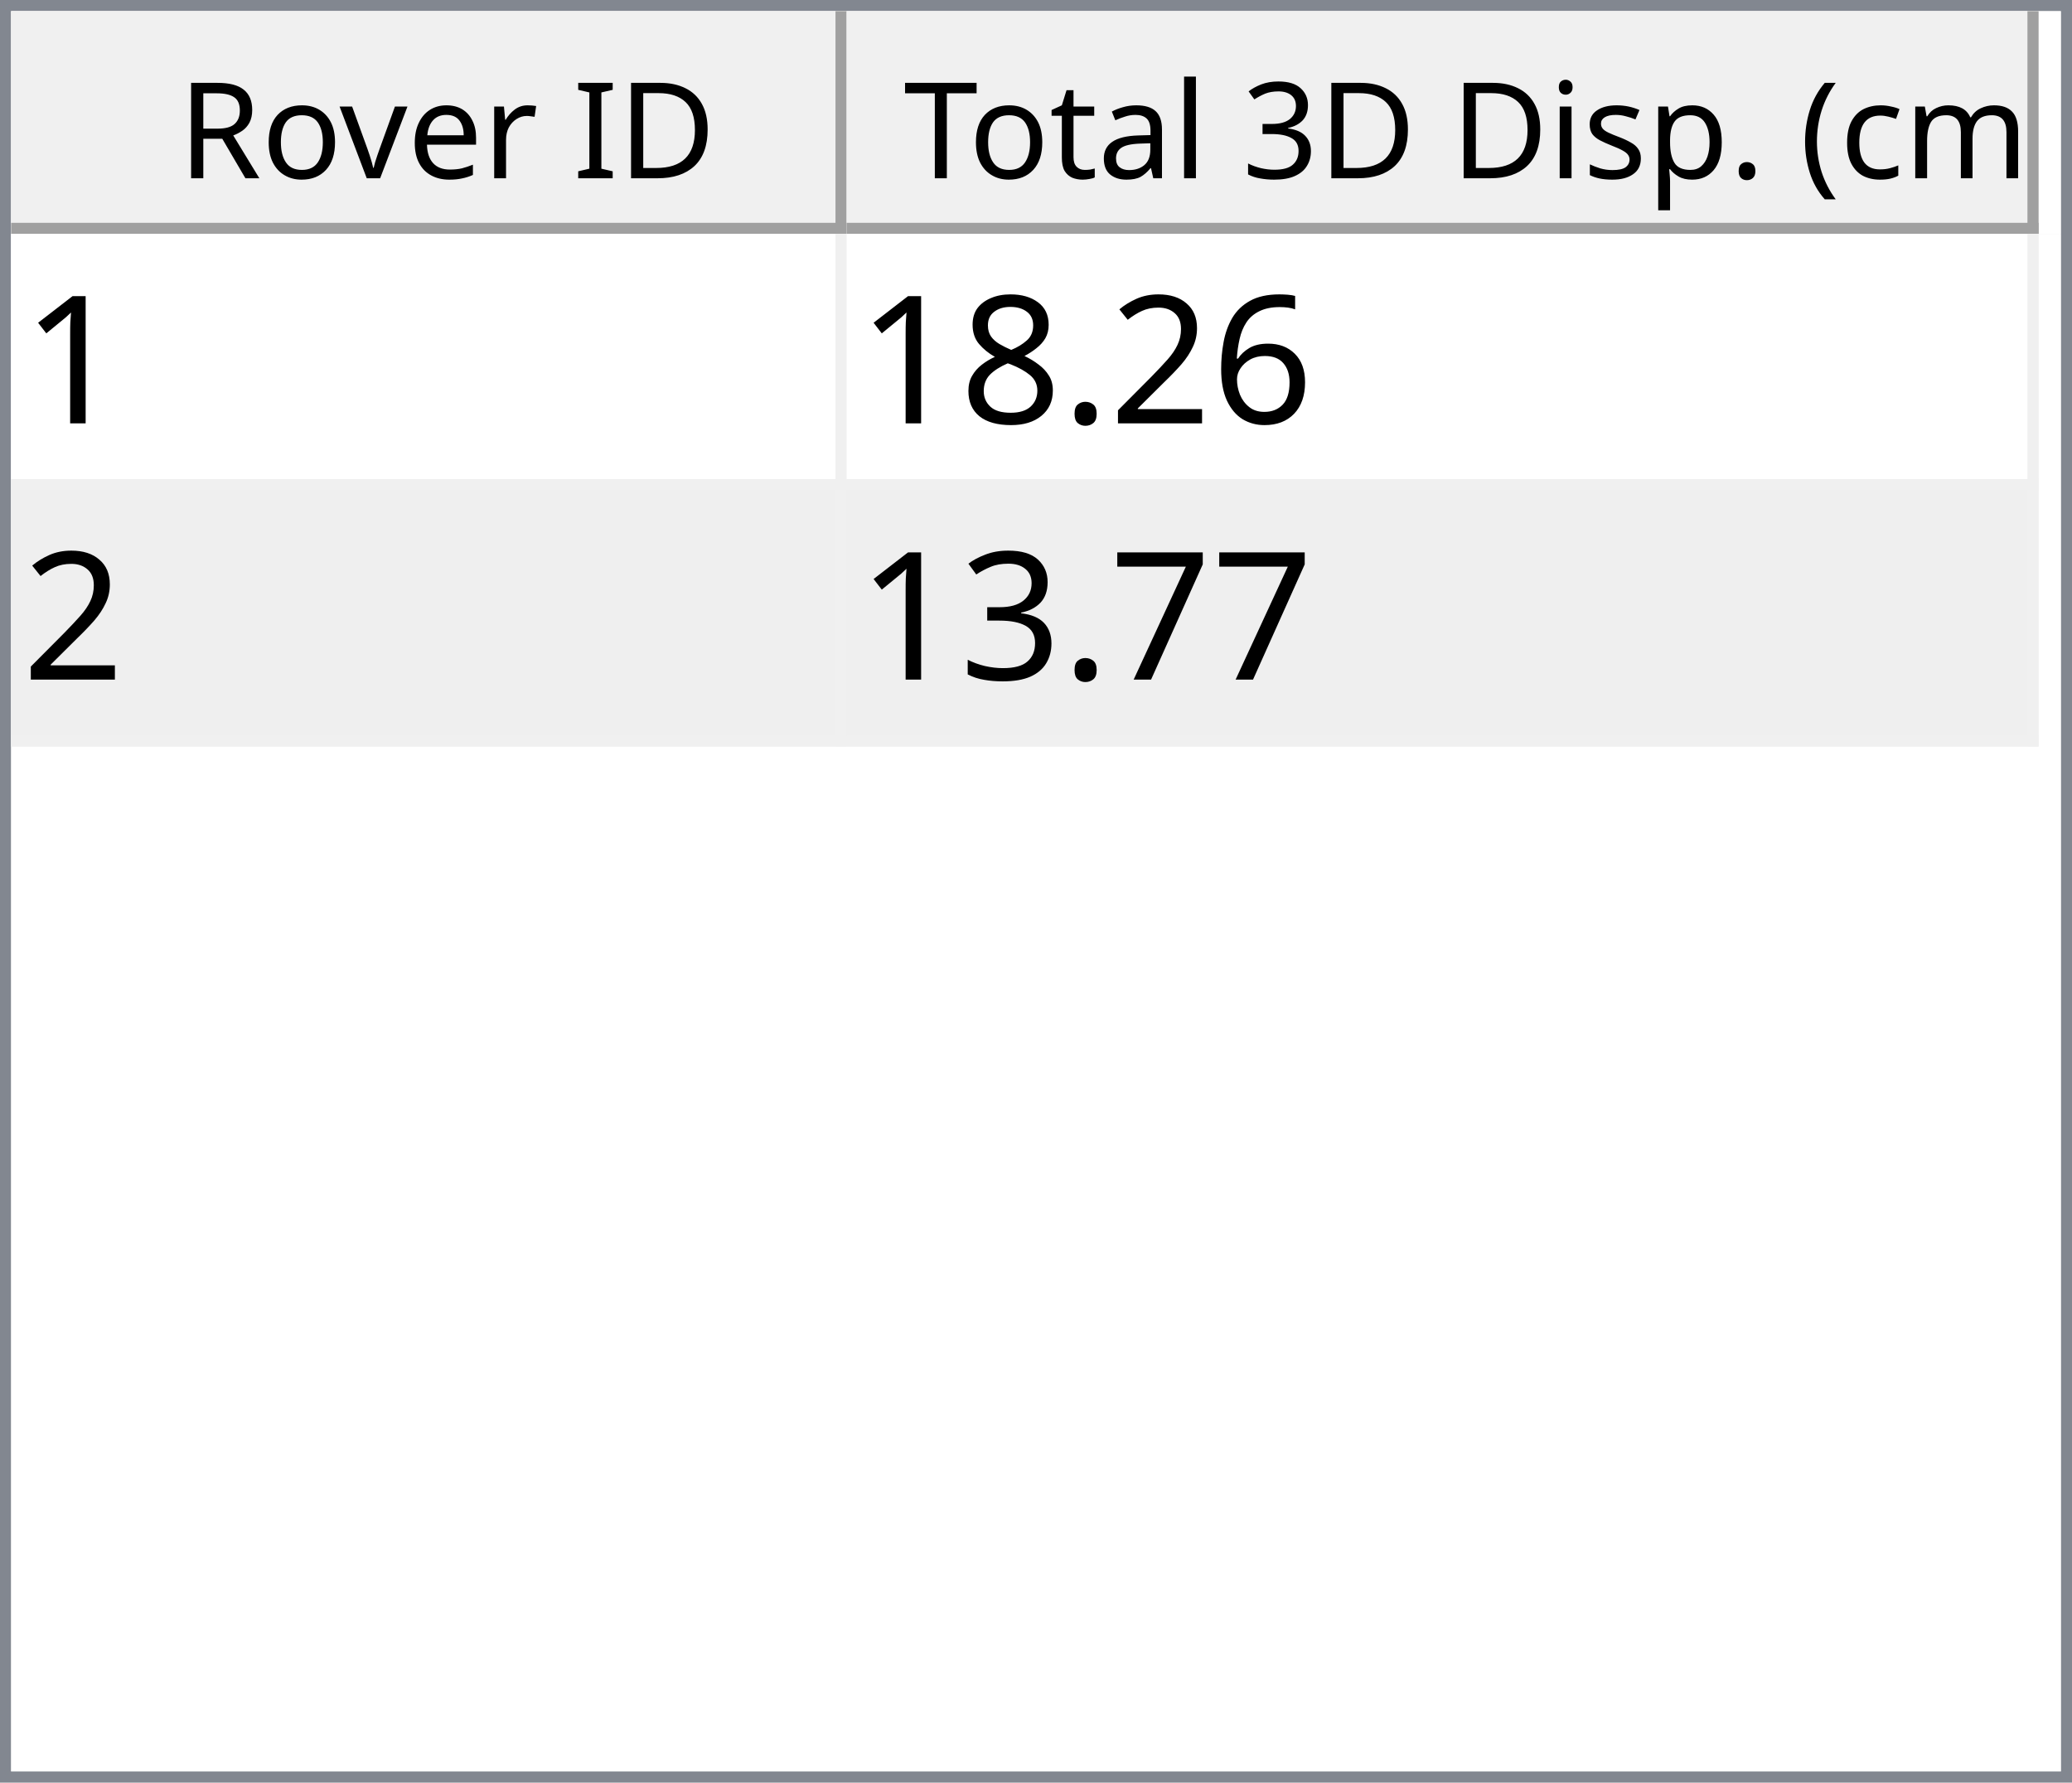
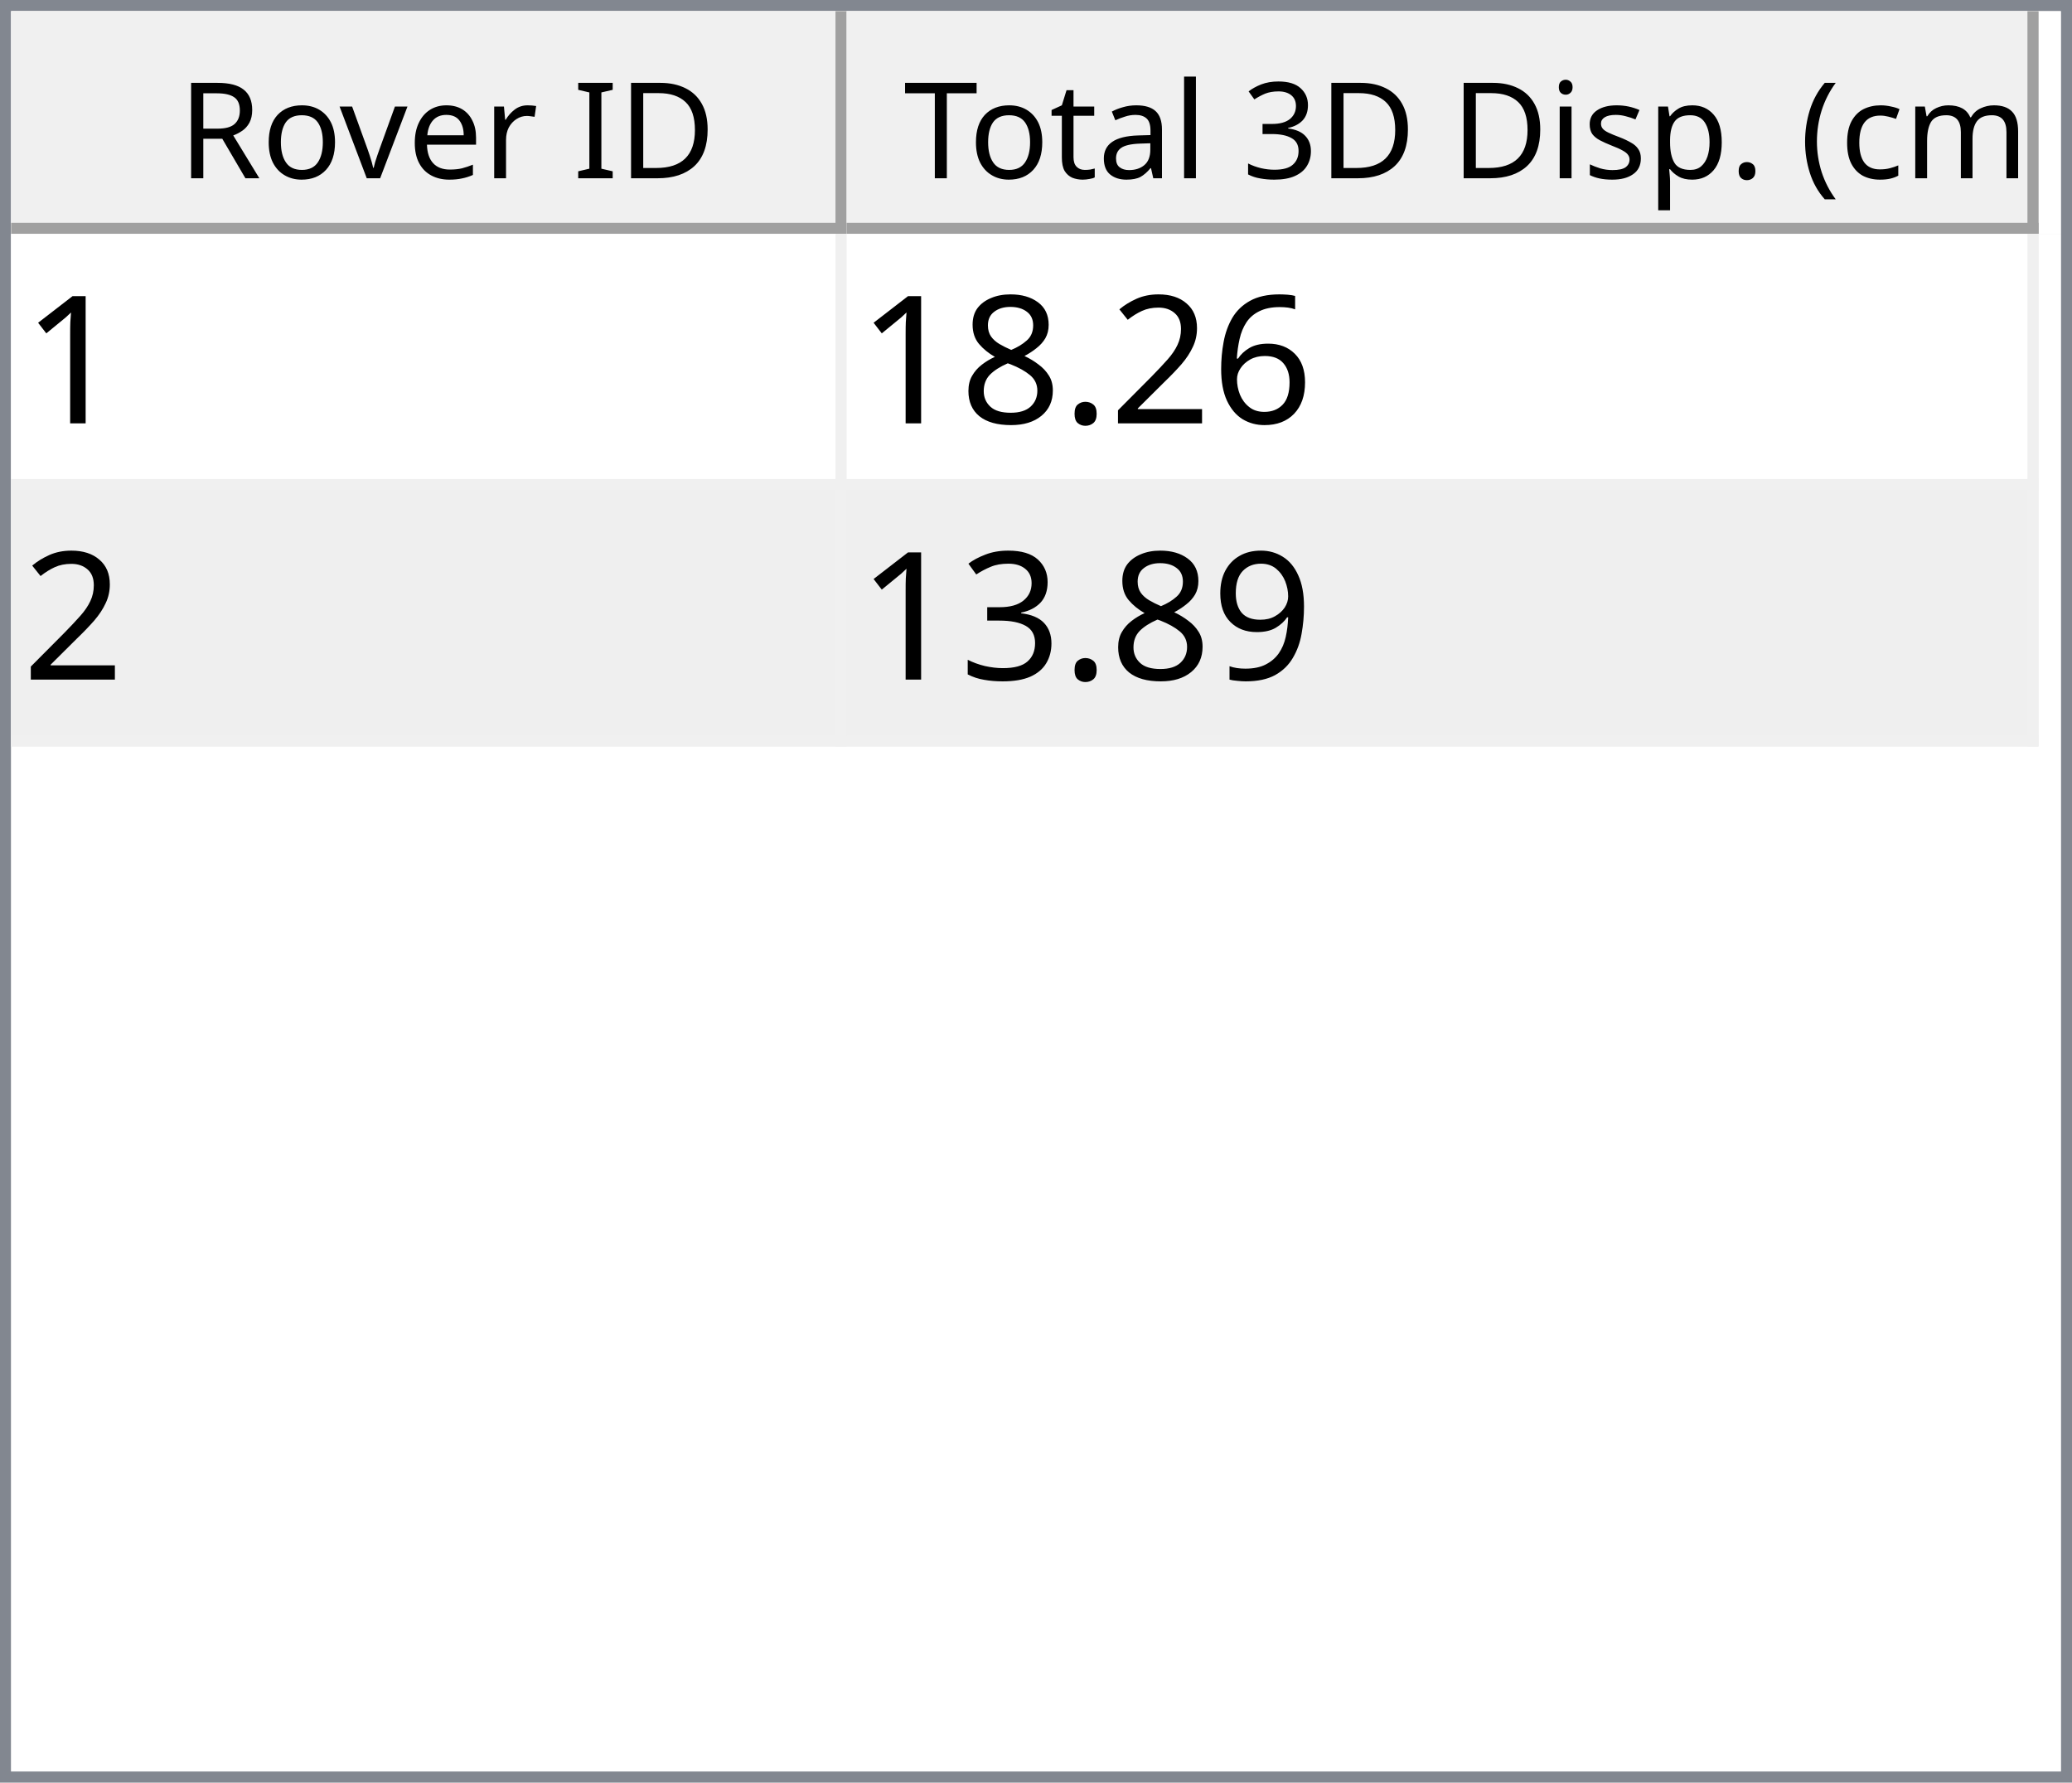
<svg xmlns="http://www.w3.org/2000/svg" style="fill-opacity:1; color-rendering:auto; color-interpolation:auto; text-rendering:auto; stroke:black; stroke-linecap:square; stroke-miterlimit:10; shape-rendering:auto; stroke-opacity:1; fill:black; stroke-dasharray:none; font-weight:normal; stroke-width:1; font-family:'Dialog'; font-style:normal; stroke-linejoin:miter; font-size:12px; stroke-dashoffset:0; image-rendering:auto;" width="186" height="160">
  <defs id="genericDefs" />
  <g>
    <defs id="defs1">
      <clipPath clipPathUnits="userSpaceOnUse" id="clipPath1">
        <path d="M0 0 L186 0 L186 160 L0 160 L0 0 Z" />
      </clipPath>
      <clipPath clipPathUnits="userSpaceOnUse" id="clipPath2">
        <path d="M0 0 L0 160 L186 160 L186 0 Z" />
      </clipPath>
      <clipPath clipPathUnits="userSpaceOnUse" id="clipPath3">
        <path d="M0 0 L0 20 L184 20 L184 0 Z" />
      </clipPath>
      <clipPath clipPathUnits="userSpaceOnUse" id="clipPath4">
        <path d="M0 0 L0 20 L75 20 L75 0 Z" />
      </clipPath>
      <clipPath clipPathUnits="userSpaceOnUse" id="clipPath5">
        <path d="M1 1 L1 19 L74 19 L74 1 Z" />
      </clipPath>
      <clipPath clipPathUnits="userSpaceOnUse" id="clipPath6">
        <path d="M0 0 L0 18 L73 18 L73 0 Z" />
      </clipPath>
      <clipPath clipPathUnits="userSpaceOnUse" id="clipPath7">
        <path d="M-0.5 -0.5 L-0.5 19.5 L74.5 19.5 L74.5 -0.5 Z" />
      </clipPath>
      <clipPath clipPathUnits="userSpaceOnUse" id="clipPath8">
        <path d="M0 0 L0 20 L107 20 L107 0 Z" />
      </clipPath>
      <clipPath clipPathUnits="userSpaceOnUse" id="clipPath9">
        <path d="M1 1 L1 19 L106 19 L106 1 Z" />
      </clipPath>
      <clipPath clipPathUnits="userSpaceOnUse" id="clipPath10">
        <path d="M0 0 L0 18 L105 18 L105 0 Z" />
      </clipPath>
      <clipPath clipPathUnits="userSpaceOnUse" id="clipPath11">
        <path d="M-0.5 -0.5 L-0.5 19.5 L106.5 19.5 L106.5 -0.5 Z" />
      </clipPath>
      <clipPath clipPathUnits="userSpaceOnUse" id="clipPath12">
        <path d="M0 0 L0 138 L184 138 L184 0 Z" />
      </clipPath>
      <clipPath clipPathUnits="userSpaceOnUse" id="clipPath13">
        <path d="M0 0 L0 46 L182 46 L182 0 Z" />
      </clipPath>
      <clipPath clipPathUnits="userSpaceOnUse" id="clipPath14">
        <path d="M-0.5 -0.5 L-0.5 45.5 L181.5 45.5 L181.5 -0.5 Z" />
      </clipPath>
      <clipPath clipPathUnits="userSpaceOnUse" id="clipPath15">
        <path d="M0 0 L0 22 L74 22 L74 0 Z" />
      </clipPath>
      <clipPath clipPathUnits="userSpaceOnUse" id="clipPath16">
        <path d="M0 0 L0 22 L106 22 L106 0 Z" />
      </clipPath>
      <font horiz-adv-x="64.551" id="font1">
        <font-face ascent="107.91" descent="25.098" units-per-em="100" style="font-style:normal; font-family:Segoe UI; font-weight:normal;" />
        <missing-glyph horiz-adv-x="64.551" d="M8.109 0 L8.109 68.266 L56.453 68.266 L56.453 0 L8.109 0 ZM15.328 7.234 L49.219 7.234 L49.219 61.031 L15.328 61.031 L15.328 7.234 Z" />
        <glyph unicode="D" horiz-adv-x="70.117" d="M9.188 0 L9.188 70.016 L28.516 70.016 Q65.531 70.016 65.531 35.891 Q65.531 19.672 55.25 9.836 Q44.969 0 27.734 0 L9.188 0 ZM17.391 62.594 L17.391 7.422 L27.828 7.422 Q41.609 7.422 49.273 14.797 Q56.938 22.172 56.938 35.688 Q56.938 62.594 28.328 62.594 L17.391 62.594 Z" />
        <glyph unicode="I" horiz-adv-x="26.611" d="M17.391 0 L9.188 0 L9.188 70.016 L17.391 70.016 L17.391 0 Z" />
        <glyph unicode=" " horiz-adv-x="27.393" d="" />
        <glyph unicode="r" horiz-adv-x="34.766" d="M34.188 41.891 Q32.078 43.5 28.125 43.5 Q23 43.5 19.555 38.672 Q16.109 33.844 16.109 25.484 L16.109 0 L8.109 0 L8.109 50 L16.109 50 L16.109 39.703 L16.312 39.703 Q18.016 44.969 21.531 47.922 Q25.047 50.875 29.391 50.875 Q32.516 50.875 34.188 50.203 L34.188 41.891 Z" />
        <glyph unicode="e" horiz-adv-x="52.295" d="M48.297 23 L12.984 23 Q13.188 14.656 17.484 10.109 Q21.781 5.562 29.297 5.562 Q37.75 5.562 44.828 11.141 L44.828 3.609 Q38.234 -1.172 27.391 -1.172 Q16.797 -1.172 10.742 5.641 Q4.688 12.453 4.688 24.812 Q4.688 36.469 11.305 43.82 Q17.922 51.172 27.734 51.172 Q37.547 51.172 42.922 44.828 Q48.297 38.484 48.297 27.203 L48.297 23 ZM40.094 29.781 Q40.047 36.719 36.75 40.578 Q33.453 44.438 27.594 44.438 Q21.922 44.438 17.969 40.383 Q14.016 36.328 13.094 29.781 L40.094 29.781 Z" />
        <glyph unicode="v" horiz-adv-x="47.9" d="M47.406 50 L27.484 0 L19.625 0 L0.688 50 L9.469 50 L22.172 13.672 Q23.578 9.672 23.922 6.688 L24.125 6.688 Q24.609 10.453 25.688 13.484 L38.969 50 L47.406 50 Z" />
        <glyph unicode="o" horiz-adv-x="58.594" d="M29 -1.172 Q17.922 -1.172 11.305 5.836 Q4.688 12.844 4.688 24.422 Q4.688 37.016 11.57 44.094 Q18.453 51.172 30.172 51.172 Q41.359 51.172 47.633 44.289 Q53.906 37.406 53.906 25.203 Q53.906 13.234 47.141 6.031 Q40.375 -1.172 29 -1.172 ZM29.594 44.438 Q21.875 44.438 17.383 39.188 Q12.891 33.938 12.891 24.703 Q12.891 15.828 17.43 10.695 Q21.969 5.562 29.594 5.562 Q37.359 5.562 41.531 10.594 Q45.703 15.625 45.703 24.906 Q45.703 34.281 41.531 39.359 Q37.359 44.438 29.594 44.438 Z" />
        <glyph unicode="R" horiz-adv-x="59.814" d="M59.375 0 L49.609 0 L37.891 19.625 Q36.281 22.359 34.766 24.289 Q33.25 26.219 31.664 27.438 Q30.078 28.656 28.25 29.219 Q26.422 29.781 24.125 29.781 L17.391 29.781 L17.391 0 L9.188 0 L9.188 70.016 L30.078 70.016 Q34.672 70.016 38.555 68.867 Q42.438 67.719 45.289 65.375 Q48.141 63.031 49.758 59.547 Q51.375 56.062 51.375 51.375 Q51.375 47.703 50.273 44.656 Q49.172 41.609 47.148 39.211 Q45.125 36.812 42.266 35.133 Q39.406 33.453 35.844 32.516 L35.844 32.328 Q37.594 31.547 38.891 30.547 Q40.188 29.547 41.359 28.18 Q42.531 26.812 43.68 25.078 Q44.828 23.344 46.234 21.047 L59.375 0 ZM17.391 62.594 L17.391 37.203 L28.516 37.203 Q31.594 37.203 34.203 38.133 Q36.812 39.062 38.719 40.797 Q40.625 42.531 41.703 45.047 Q42.781 47.562 42.781 50.688 Q42.781 56.297 39.141 59.445 Q35.5 62.594 28.609 62.594 L17.391 62.594 Z" />
        <glyph unicode=")" horiz-adv-x="30.176" d="M8.297 -15.922 L1.172 -15.922 Q16.406 2.344 16.406 26.812 Q16.406 51.469 1.078 70.016 L8.297 70.016 Q23.531 52.156 23.531 26.703 Q23.531 1.375 8.297 -15.922 Z" />
        <glyph unicode="m" horiz-adv-x="86.133" d="M79.109 0 L71.094 0 L71.094 28.719 Q71.094 37.016 68.531 40.727 Q65.969 44.438 59.906 44.438 Q54.781 44.438 51.195 39.75 Q47.609 35.062 47.609 28.516 L47.609 0 L39.594 0 L39.594 29.688 Q39.594 44.438 28.219 44.438 Q22.953 44.438 19.531 40.016 Q16.109 35.594 16.109 28.516 L16.109 0 L8.109 0 L8.109 50 L16.109 50 L16.109 42.094 L16.312 42.094 Q21.625 51.172 31.844 51.172 Q36.969 51.172 40.773 48.312 Q44.578 45.453 46 40.828 Q51.562 51.172 62.594 51.172 Q79.109 51.172 79.109 30.812 L79.109 0 Z" />
        <glyph unicode="c" horiz-adv-x="46.191" d="M42.188 2.297 Q36.422 -1.172 28.516 -1.172 Q17.828 -1.172 11.258 5.789 Q4.688 12.75 4.688 23.828 Q4.688 36.188 11.766 43.68 Q18.844 51.172 30.672 51.172 Q37.25 51.172 42.281 48.734 L42.281 40.531 Q36.719 44.438 30.375 44.438 Q22.703 44.438 17.797 38.945 Q12.891 33.453 12.891 24.516 Q12.891 15.719 17.508 10.641 Q22.125 5.562 29.891 5.562 Q36.422 5.562 42.188 9.906 L42.188 2.297 Z" />
        <glyph unicode="(" horiz-adv-x="30.176" d="M29.109 -15.922 L21.969 -15.922 Q6.844 1.375 6.844 26.703 Q6.844 52.156 21.969 70.016 L29.203 70.016 Q13.875 51.469 13.875 26.812 Q13.875 2.344 29.109 -15.922 Z" />
        <glyph unicode="." horiz-adv-x="21.68" d="M10.891 -1.078 Q8.641 -1.078 7.055 0.539 Q5.469 2.156 5.469 4.391 Q5.469 6.641 7.055 8.273 Q8.641 9.906 10.891 9.906 Q13.188 9.906 14.797 8.273 Q16.406 6.641 16.406 4.391 Q16.406 2.156 14.797 0.539 Q13.188 -1.078 10.891 -1.078 Z" />
        <glyph unicode="p" horiz-adv-x="58.789" d="M16.312 7.234 L16.109 7.234 L16.109 -23 L8.109 -23 L8.109 50 L16.109 50 L16.109 41.219 L16.312 41.219 Q22.219 51.172 33.594 51.172 Q43.266 51.172 48.688 44.461 Q54.109 37.75 54.109 26.469 Q54.109 13.922 48 6.375 Q41.891 -1.172 31.297 -1.172 Q21.578 -1.172 16.312 7.234 ZM16.109 27.391 L16.109 20.406 Q16.109 14.203 20.141 9.883 Q24.172 5.562 30.375 5.562 Q37.641 5.562 41.773 11.133 Q45.906 16.703 45.906 26.609 Q45.906 34.969 42.047 39.703 Q38.188 44.438 31.594 44.438 Q24.609 44.438 20.359 39.578 Q16.109 34.719 16.109 27.391 Z" />
        <glyph unicode="s" horiz-adv-x="42.432" d="M5.078 1.812 L5.078 10.406 Q11.625 5.562 19.484 5.562 Q30.031 5.562 30.031 12.594 Q30.031 14.594 29.125 15.992 Q28.219 17.391 26.68 18.461 Q25.141 19.531 23.07 20.383 Q21 21.234 18.609 22.172 Q15.281 23.484 12.766 24.828 Q10.25 26.172 8.57 27.859 Q6.891 29.547 6.031 31.695 Q5.172 33.844 5.172 36.719 Q5.172 40.234 6.789 42.945 Q8.406 45.656 11.086 47.484 Q13.766 49.312 17.211 50.242 Q20.656 51.172 24.312 51.172 Q30.812 51.172 35.938 48.922 L35.938 40.828 Q30.422 44.438 23.25 44.438 Q21 44.438 19.195 43.922 Q17.391 43.406 16.094 42.477 Q14.797 41.547 14.086 40.258 Q13.375 38.969 13.375 37.406 Q13.375 35.453 14.086 34.133 Q14.797 32.812 16.164 31.789 Q17.531 30.766 19.484 29.938 Q21.438 29.109 23.922 28.125 Q27.25 26.859 29.883 25.516 Q32.516 24.172 34.375 22.484 Q36.234 20.797 37.234 18.602 Q38.234 16.406 38.234 13.375 Q38.234 9.672 36.602 6.938 Q34.969 4.203 32.234 2.398 Q29.5 0.594 25.93 -0.289 Q22.359 -1.172 18.453 -1.172 Q10.75 -1.172 5.078 1.812 Z" />
        <glyph unicode="i" horiz-adv-x="24.219" d="M12.203 62.703 Q10.062 62.703 8.547 64.164 Q7.031 65.625 7.031 67.875 Q7.031 70.125 8.547 71.609 Q10.062 73.094 12.203 73.094 Q14.406 73.094 15.945 71.609 Q17.484 70.125 17.484 67.875 Q17.484 65.719 15.945 64.211 Q14.406 62.703 12.203 62.703 ZM16.109 0 L8.109 0 L8.109 50 L16.109 50 L16.109 0 Z" />
        <glyph unicode="3" horiz-adv-x="53.906" d="M46.531 19.828 Q46.531 15.094 44.75 11.211 Q42.969 7.328 39.719 4.57 Q36.469 1.812 31.93 0.297 Q27.391 -1.219 21.922 -1.219 Q11.922 -1.219 6 2.594 L6 11.188 Q13.094 5.609 22.219 5.609 Q25.875 5.609 28.828 6.539 Q31.781 7.469 33.906 9.227 Q36.031 10.984 37.18 13.477 Q38.328 15.969 38.328 19.094 Q38.328 32.812 18.797 32.812 L12.984 32.812 L12.984 39.594 L18.5 39.594 Q35.797 39.594 35.797 52.484 Q35.797 64.406 22.609 64.406 Q15.188 64.406 8.688 59.422 L8.688 67.188 Q15.375 71.188 24.609 71.188 Q29 71.188 32.57 69.969 Q36.141 68.75 38.68 66.555 Q41.219 64.359 42.609 61.281 Q44 58.203 44 54.5 Q44 40.672 30.031 36.719 L30.031 36.531 Q33.594 36.141 36.625 34.797 Q39.656 33.453 41.852 31.305 Q44.047 29.156 45.289 26.25 Q46.531 23.344 46.531 19.828 Z" />
        <glyph unicode="l" horiz-adv-x="24.219" d="M16.109 0 L8.109 0 L8.109 74.031 L16.109 74.031 L16.109 0 Z" />
        <glyph unicode="a" horiz-adv-x="50.879" d="M43.891 0 L35.891 0 L35.891 7.812 L35.688 7.812 Q30.469 -1.172 20.312 -1.172 Q12.844 -1.172 8.617 2.781 Q4.391 6.734 4.391 13.281 Q4.391 27.297 20.906 29.594 L35.891 31.688 Q35.891 44.438 25.594 44.438 Q16.547 44.438 9.281 38.281 L9.281 46.484 Q16.656 51.172 26.266 51.172 Q43.891 51.172 43.891 32.516 L43.891 0 ZM35.891 25.297 L23.828 23.641 Q18.266 22.859 15.43 20.875 Q12.594 18.891 12.594 13.875 Q12.594 10.203 15.211 7.883 Q17.828 5.562 22.172 5.562 Q28.125 5.562 32.008 9.742 Q35.891 13.922 35.891 20.312 L35.891 25.297 Z" />
        <glyph unicode="t" horiz-adv-x="33.887" d="M31.297 0.484 Q28.469 -1.078 23.828 -1.078 Q10.688 -1.078 10.688 13.578 L10.688 43.172 L2.094 43.172 L2.094 50 L10.688 50 L10.688 62.203 L18.703 64.797 L18.703 50 L31.297 50 L31.297 43.172 L18.703 43.172 L18.703 14.984 Q18.703 9.969 20.414 7.82 Q22.125 5.672 26.078 5.672 Q29.109 5.672 31.297 7.328 L31.297 0.484 Z" />
        <glyph unicode="T" horiz-adv-x="52.393" d="M50.594 62.594 L30.375 62.594 L30.375 0 L22.172 0 L22.172 62.594 L2 62.594 L2 70.016 L50.594 70.016 L50.594 62.594 Z" />
      </font>
      <font horiz-adv-x="75.0" id="font2">
        <font-face ascent="100.537" descent="21.973" units-per-em="100" style="font-style:normal; font-family:sans-serif; font-weight:normal;" />
        <missing-glyph horiz-adv-x="75.0" d="M12.5 0 L12.5 62.5 L62.5 62.5 L62.5 0 L12.5 0 ZM14.062 1.562 L60.938 1.562 L60.938 60.938 L14.062 60.938 L14.062 1.562 Z" />
        <glyph unicode="1" horiz-adv-x="55.615" d="M37.25 0 L28.469 0 L28.469 56 Q25.297 52.984 20.141 49.953 Q14.984 46.922 10.891 45.406 L10.891 53.906 Q18.266 57.375 23.781 62.305 Q29.297 67.234 31.594 71.875 L37.25 71.875 L37.25 0 Z" />
        <glyph unicode="6" horiz-adv-x="55.615" d="M49.75 54.047 L41.016 53.375 Q39.844 58.547 37.703 60.891 Q34.125 64.656 28.906 64.656 Q24.703 64.656 21.531 62.312 Q17.391 59.281 14.992 53.469 Q12.594 47.656 12.5 36.922 Q15.672 41.75 20.266 44.094 Q24.859 46.438 29.891 46.438 Q38.672 46.438 44.852 39.969 Q51.031 33.5 51.031 23.25 Q51.031 16.5 48.125 10.719 Q45.219 4.938 40.141 1.859 Q35.062 -1.219 28.609 -1.219 Q17.625 -1.219 10.695 6.859 Q3.766 14.938 3.766 33.5 Q3.766 54.25 11.422 63.672 Q18.109 71.875 29.438 71.875 Q37.891 71.875 43.289 67.141 Q48.688 62.406 49.75 54.047 ZM13.875 23.188 Q13.875 18.656 15.797 14.508 Q17.719 10.359 21.188 8.18 Q24.656 6 28.469 6 Q34.031 6 38.039 10.492 Q42.047 14.984 42.047 22.703 Q42.047 30.125 38.086 34.398 Q34.125 38.672 28.125 38.672 Q22.172 38.672 18.023 34.398 Q13.875 30.125 13.875 23.188 Z" />
        <glyph unicode="2" horiz-adv-x="55.615" d="M50.344 8.453 L50.344 0 L3.031 0 Q2.938 3.172 4.047 6.109 Q5.859 10.938 9.836 15.625 Q13.812 20.312 21.344 26.469 Q33.016 36.031 37.117 41.625 Q41.219 47.219 41.219 52.203 Q41.219 57.422 37.477 61.008 Q33.734 64.594 27.734 64.594 Q21.391 64.594 17.578 60.789 Q13.766 56.984 13.719 50.25 L4.688 51.172 Q5.609 61.281 11.664 66.578 Q17.719 71.875 27.938 71.875 Q38.234 71.875 44.242 66.164 Q50.25 60.453 50.25 52 Q50.25 47.703 48.492 43.555 Q46.734 39.406 42.656 34.812 Q38.578 30.219 29.109 22.219 Q21.188 15.578 18.945 13.211 Q16.703 10.844 15.234 8.453 L50.344 8.453 Z" />
        <glyph unicode="." horiz-adv-x="27.783" d="M9.078 0 L9.078 10.016 L19.094 10.016 L19.094 0 L9.078 0 Z" />
        <glyph unicode="8" horiz-adv-x="55.615" d="M17.672 38.812 Q12.203 40.828 9.57 44.539 Q6.938 48.25 6.938 53.422 Q6.938 61.234 12.555 66.555 Q18.172 71.875 27.484 71.875 Q36.859 71.875 42.578 66.43 Q48.297 60.984 48.297 53.172 Q48.297 48.188 45.68 44.508 Q43.062 40.828 37.75 38.812 Q44.344 36.672 47.781 31.883 Q51.219 27.094 51.219 20.453 Q51.219 11.281 44.727 5.031 Q38.234 -1.219 27.641 -1.219 Q17.047 -1.219 10.547 5.055 Q4.047 11.328 4.047 20.703 Q4.047 27.688 7.594 32.398 Q11.141 37.109 17.672 38.812 ZM15.922 53.719 Q15.922 48.641 19.195 45.414 Q22.469 42.188 27.688 42.188 Q32.766 42.188 36.016 45.383 Q39.266 48.578 39.266 53.219 Q39.266 58.062 35.914 61.359 Q32.562 64.656 27.594 64.656 Q22.562 64.656 19.242 61.43 Q15.922 58.203 15.922 53.719 ZM13.094 20.656 Q13.094 16.891 14.875 13.375 Q16.656 9.859 20.172 7.93 Q23.688 6 27.734 6 Q34.031 6 38.133 10.055 Q42.234 14.109 42.234 20.359 Q42.234 26.703 38.016 30.859 Q33.797 35.016 27.438 35.016 Q21.234 35.016 17.164 30.914 Q13.094 26.812 13.094 20.656 Z" />
-         <glyph unicode="7" horiz-adv-x="55.615" d="M4.734 62.203 L4.734 70.656 L51.078 70.656 L51.078 63.812 Q44.234 56.547 37.523 44.484 Q30.812 32.422 27.156 19.672 Q24.516 10.688 23.781 0 L14.75 0 Q14.891 8.453 18.062 20.414 Q21.234 32.375 27.172 43.484 Q33.109 54.594 39.797 62.203 L4.734 62.203 Z" />
+         <glyph unicode="9" horiz-adv-x="55.615" d="M5.469 16.547 L13.922 17.328 Q14.984 11.375 18.016 8.688 Q21.047 6 25.781 6 Q29.828 6 32.883 7.859 Q35.938 9.719 37.891 12.82 Q39.844 15.922 41.164 21.195 Q42.484 26.469 42.484 31.938 Q42.484 32.516 42.438 33.688 Q39.797 29.5 35.234 26.883 Q30.672 24.266 25.344 24.266 Q16.453 24.266 10.305 30.711 Q4.156 37.156 4.156 47.703 Q4.156 58.594 10.578 65.234 Q17 71.875 26.656 71.875 Q33.641 71.875 39.43 68.117 Q45.219 64.359 48.219 57.398 Q51.219 50.438 51.219 37.25 Q51.219 23.531 48.242 15.406 Q45.266 7.281 39.383 3.031 Q33.5 -1.219 25.594 -1.219 Q17.188 -1.219 11.867 3.445 Q6.547 8.109 5.469 16.547 ZM41.453 48.141 Q41.453 55.719 37.43 60.156 Q33.406 64.594 27.734 64.594 Q21.875 64.594 17.531 59.812 Q13.188 55.031 13.188 47.406 Q13.188 40.578 17.312 36.305 Q21.438 32.031 27.484 32.031 Q33.594 32.031 37.523 36.305 Q41.453 40.578 41.453 48.141 Z" />
        <glyph unicode="3" horiz-adv-x="55.615" d="M4.203 18.891 L12.984 20.062 Q14.5 12.594 18.141 9.297 Q21.781 6 27 6 Q33.203 6 37.477 10.297 Q41.75 14.594 41.75 20.953 Q41.75 27 37.797 30.93 Q33.844 34.859 27.734 34.859 Q25.25 34.859 21.531 33.891 L22.516 41.609 Q23.391 41.5 23.922 41.5 Q29.547 41.5 34.039 44.43 Q38.531 47.359 38.531 53.469 Q38.531 58.297 35.258 61.477 Q31.984 64.656 26.812 64.656 Q21.688 64.656 18.266 61.43 Q14.844 58.203 13.875 51.766 L5.078 53.328 Q6.688 62.156 12.398 67.016 Q18.109 71.875 26.609 71.875 Q32.469 71.875 37.398 69.359 Q42.328 66.844 44.945 62.5 Q47.562 58.156 47.562 53.266 Q47.562 48.641 45.07 44.828 Q42.578 41.016 37.703 38.766 Q44.047 37.312 47.562 32.695 Q51.078 28.078 51.078 21.141 Q51.078 11.766 44.242 5.25 Q37.406 -1.266 26.953 -1.266 Q17.531 -1.266 11.305 4.352 Q5.078 9.969 4.203 18.891 Z" />
      </font>
    </defs>
    <g style="fill:white; stroke:white;">
      <rect x="0" y="0" width="186" style="clip-path:url(#clipPath1); stroke:none;" height="160" />
    </g>
    <g style="fill:white; text-rendering:optimizeSpeed; color-rendering:optimizeSpeed; image-rendering:optimizeSpeed; shape-rendering:crispEdges; stroke:white; color-interpolation:sRGB;">
      <rect x="0" width="186" height="160" y="0" style="stroke:none;" />
      <path style="stroke:none;" d="M0 160 L186 160 L186 0 L0 0 Z" />
    </g>
    <g style="fill:rgb(240,240,240); font-family:'Segoe UI'; stroke:rgb(240,240,240);">
      <rect x="0" y="0" width="186" style="clip-path:url(#clipPath2); stroke:none;" height="160" />
    </g>
    <g style="fill:rgb(130,135,144); font-family:'Segoe UI'; stroke:rgb(130,135,144);">
      <path d="M0 0 L186 0 L186 160 L0 160 L0 0 ZM1 1 L185 1 L185 159 L1 159 L1 1 Z" style="fill-rule:evenodd; clip-path:url(#clipPath2); stroke:none;" />
    </g>
    <g style="fill:white; font-family:'Segoe UI'; stroke:white;" transform="translate(1,1)">
      <rect x="0" y="0" width="184" style="clip-path:url(#clipPath3); stroke:none;" height="20" />
    </g>
    <g style="fill:rgb(240,240,240); font-family:'Segoe UI'; stroke:rgb(240,240,240);" transform="translate(1,1)">
      <rect x="0" y="0" width="75" style="clip-path:url(#clipPath4); stroke:none;" height="20" />
    </g>
    <g style="font-family:'Segoe UI';" transform="translate(2,2)">
      <text x="14" xml:space="preserve" y="14" style="clip-path:url(#clipPath6); stroke:none;">Rover ID</text>
    </g>
    <g style="fill:rgb(160,160,160); font-family:'Segoe UI'; stroke:rgb(160,160,160); stroke-linejoin:bevel;" transform="translate(1.5,1.5)">
      <line x1="74" x2="74" y1="0" style="fill:none; clip-path:url(#clipPath7);" y2="19" />
    </g>
    <g style="fill:rgb(160,160,160); font-family:'Segoe UI'; stroke:rgb(160,160,160); stroke-linejoin:bevel;" transform="matrix(1,0,0,1,1,1) translate(0.5,0.5)">
      <line x1="0" x2="74" y1="19" style="fill:none; clip-path:url(#clipPath7);" y2="19" />
    </g>
    <g style="fill:rgb(240,240,240); font-family:'Segoe UI'; stroke:rgb(240,240,240);" transform="translate(76,1)">
      <rect x="0" y="0" width="107" style="clip-path:url(#clipPath8); stroke:none;" height="20" />
    </g>
    <g style="font-family:'Segoe UI';" transform="translate(77,2)">
      <text x="1" xml:space="preserve" y="14" style="clip-path:url(#clipPath10); stroke:none;"> Total 3D Disp. (cm)</text>
    </g>
    <g style="fill:rgb(160,160,160); font-family:'Segoe UI'; stroke:rgb(160,160,160); stroke-linejoin:bevel;" transform="translate(76.5,1.5)">
      <line x1="106" x2="106" y1="0" style="fill:none; clip-path:url(#clipPath11);" y2="19" />
    </g>
    <g style="fill:rgb(160,160,160); font-family:'Segoe UI'; stroke:rgb(160,160,160); stroke-linejoin:bevel;" transform="matrix(1,0,0,1,76,1) translate(0.5,0.5)">
      <line x1="0" x2="106" y1="19" style="fill:none; clip-path:url(#clipPath11);" y2="19" />
    </g>
    <g style="fill:white; font-family:'Segoe UI'; stroke:white;" transform="translate(1,21)">
      <rect x="0" y="0" width="184" style="clip-path:url(#clipPath12); stroke:none;" height="138" />
    </g>
    <g style="fill:rgb(240,240,240); font-size:16px; font-family:sans-serif; stroke:rgb(240,240,240);" transform="translate(1,21)">
      <rect x="0" y="0" width="182" style="clip-path:url(#clipPath13); stroke:none;" height="46" />
      <line transform="translate(0.5,0.5)" x1="0" x2="181" y1="22" style="clip-path:url(#clipPath14); fill:none; stroke-linejoin:bevel;" y2="22" />
    </g>
    <g transform="matrix(1,0,0,1,1,21) translate(0.5,0.5)" style="fill:rgb(240,240,240); font-size:16px; font-family:sans-serif; stroke:rgb(240,240,240); stroke-linejoin:bevel;">
      <line x1="0" x2="181" y1="45" style="fill:none; clip-path:url(#clipPath14);" y2="45" />
    </g>
    <g transform="matrix(1,0,0,1,1,21) translate(0.5,0.5)" style="fill:rgb(240,240,240); font-size:16px; font-family:sans-serif; stroke:rgb(240,240,240); stroke-linejoin:bevel;">
      <line x1="74" x2="74" y1="0" style="fill:none; clip-path:url(#clipPath14);" y2="45" />
    </g>
    <g transform="matrix(1,0,0,1,1,21) translate(0.5,0.5)" style="fill:rgb(240,240,240); font-size:16px; font-family:sans-serif; stroke:rgb(240,240,240); stroke-linejoin:bevel;">
      <line x1="181" x2="181" y1="0" style="fill:none; clip-path:url(#clipPath14);" y2="45" />
    </g>
    <g style="fill:white; font-size:16px; font-family:sans-serif; stroke:white;" transform="matrix(1,0,0,1,1,21)">
      <rect x="0" y="0" width="74" style="clip-path:url(#clipPath15); stroke:none;" height="22" />
      <text x="1" y="17" style="fill:black; clip-path:url(#clipPath15); stroke:none;" xml:space="preserve">1</text>
    </g>
    <g style="fill:white; font-size:16px; font-family:sans-serif; stroke:white;" transform="matrix(1,0,0,1,1,21) translate(75,0)">
      <rect x="0" y="0" width="106" style="clip-path:url(#clipPath16); stroke:none;" height="22" />
      <text x="1" y="17" style="fill:black; clip-path:url(#clipPath16); stroke:none;" xml:space="preserve">18.26</text>
    </g>
    <g style="fill:rgb(239,239,239); font-size:16px; font-family:sans-serif; stroke:rgb(239,239,239);" transform="matrix(1,0,0,1,1,21) translate(0,23)">
      <rect x="0" y="0" width="74" style="clip-path:url(#clipPath15); stroke:none;" height="22" />
      <text x="1" y="17" style="fill:black; clip-path:url(#clipPath15); stroke:none;" xml:space="preserve">2</text>
    </g>
    <g style="fill:rgb(239,239,239); font-size:16px; font-family:sans-serif; stroke:rgb(239,239,239);" transform="matrix(1,0,0,1,1,21) translate(75,23)">
      <rect x="0" y="0" width="106" style="clip-path:url(#clipPath16); stroke:none;" height="22" />
-       <text x="1" y="17" style="fill:black; clip-path:url(#clipPath16); stroke:none;" xml:space="preserve">13.77</text>
+       <text x="1" y="17" style="fill:black; clip-path:url(#clipPath16); stroke:none;" xml:space="preserve">13.89</text>
    </g>
  </g>
</svg>
